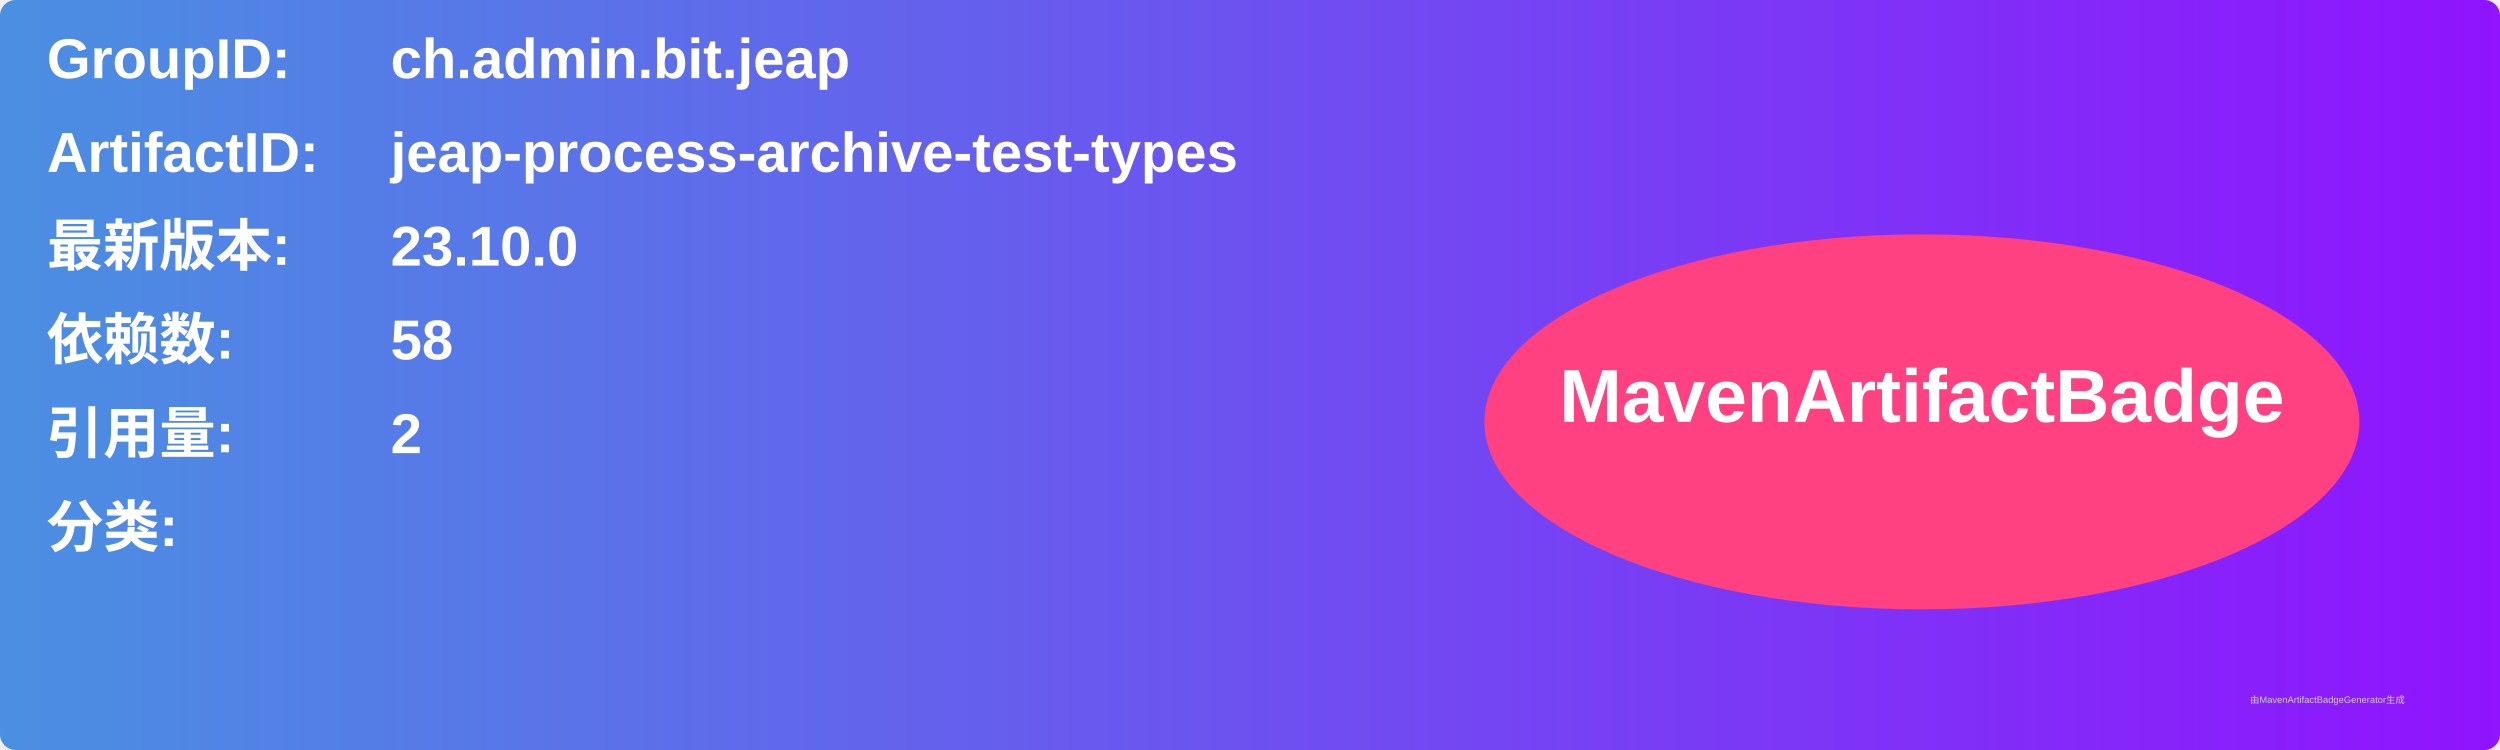
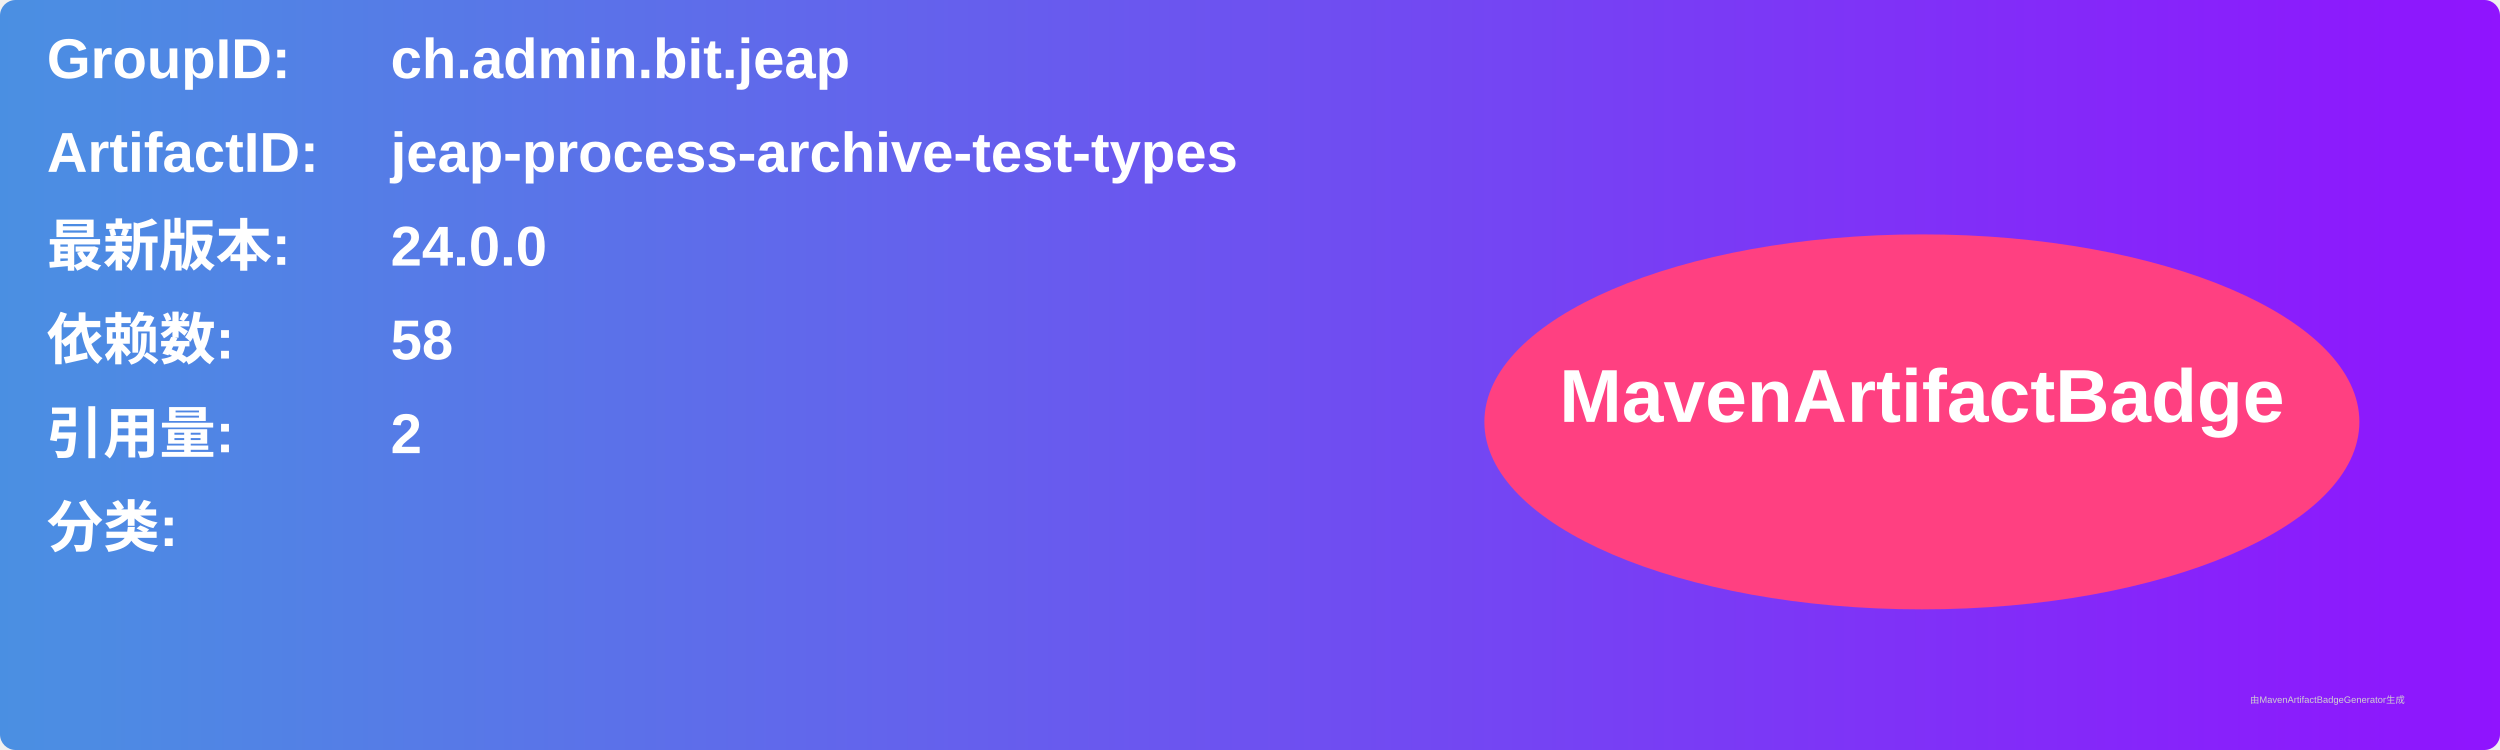
<svg xmlns="http://www.w3.org/2000/svg" width="800" height="240" viewBox="0 0 800 240">
  <linearGradient id="grad" x1="0%" y1="0%" x2="100%" y2="0%">
    <stop offset="0%" stop-color="#4a90e2" />
    <stop offset="100%" stop-color="#9013fe" />
  </linearGradient>
  <rect width="100%" height="100%" rx="5" ry="5" fill="url(#grad)" />
  <g transform="translate(15, 15)">
    <text x="0" y="10" font-family="Arial" font-size="18" fill="white" font-weight="bold" width="260">GroupID:</text>
    <text x="110" y="10" font-family="Arial" font-size="18" fill="white" font-weight="bold" width="460">ch.admin.bit.jeap</text>
    <text x="0" y="40" font-family="Arial" font-size="18" fill="white" font-weight="bold" width="260">ArtifactID:</text>
    <text x="110" y="40" font-family="Arial" font-size="18" fill="white" font-weight="bold" width="460">jeap-process-archive-test-types</text>
    <text x="0" y="70" font-family="Arial" font-size="18" fill="white" font-weight="bold">最新版本:</text>
    <text x="110" y="70" font-family="Arial" font-size="18" fill="white" font-weight="bold">
-       <tspan font-weight="bold">23.10.0</tspan>
+       <tspan font-weight="bold">24.0.0</tspan>
    </text>
    <text x="0" y="100" font-family="Arial" font-size="18" fill="white" font-weight="bold">依赖数: </text>
    <text x="110" y="100" font-family="Arial" font-size="18" fill="white">
      <tspan font-weight="bold">58</tspan>
    </text>
    <text x="0" y="130" font-family="Arial" font-size="18" fill="white" font-weight="bold">引用量: </text>
    <text x="110" y="130" font-family="Arial" font-size="18" fill="white">
      <tspan font-weight="bold">2</tspan>
    </text>
    <text x="0" y="160" font-family="Arial" font-size="18" fill="white" font-weight="bold">分类:</text>
    <text x="10" y="190" font-family="Arial" font-size="10" fill="white">
      <tspan font-weight="bold" />
    </text>
    <ellipse cx="600" cy="120" rx="140" ry="60" fill="#ff4081" />
    <text x="600" y="120" text-anchor="middle" font-family="Arial" font-size="24" fill="white" font-weight="bold">MavenArtifactBadge</text>
  </g>
  <text x="720" y="225" font-family="Arial" font-size="3" fill="#d0d0d0">由MavenArtifactBadgeGenerator生成</text>
</svg>
